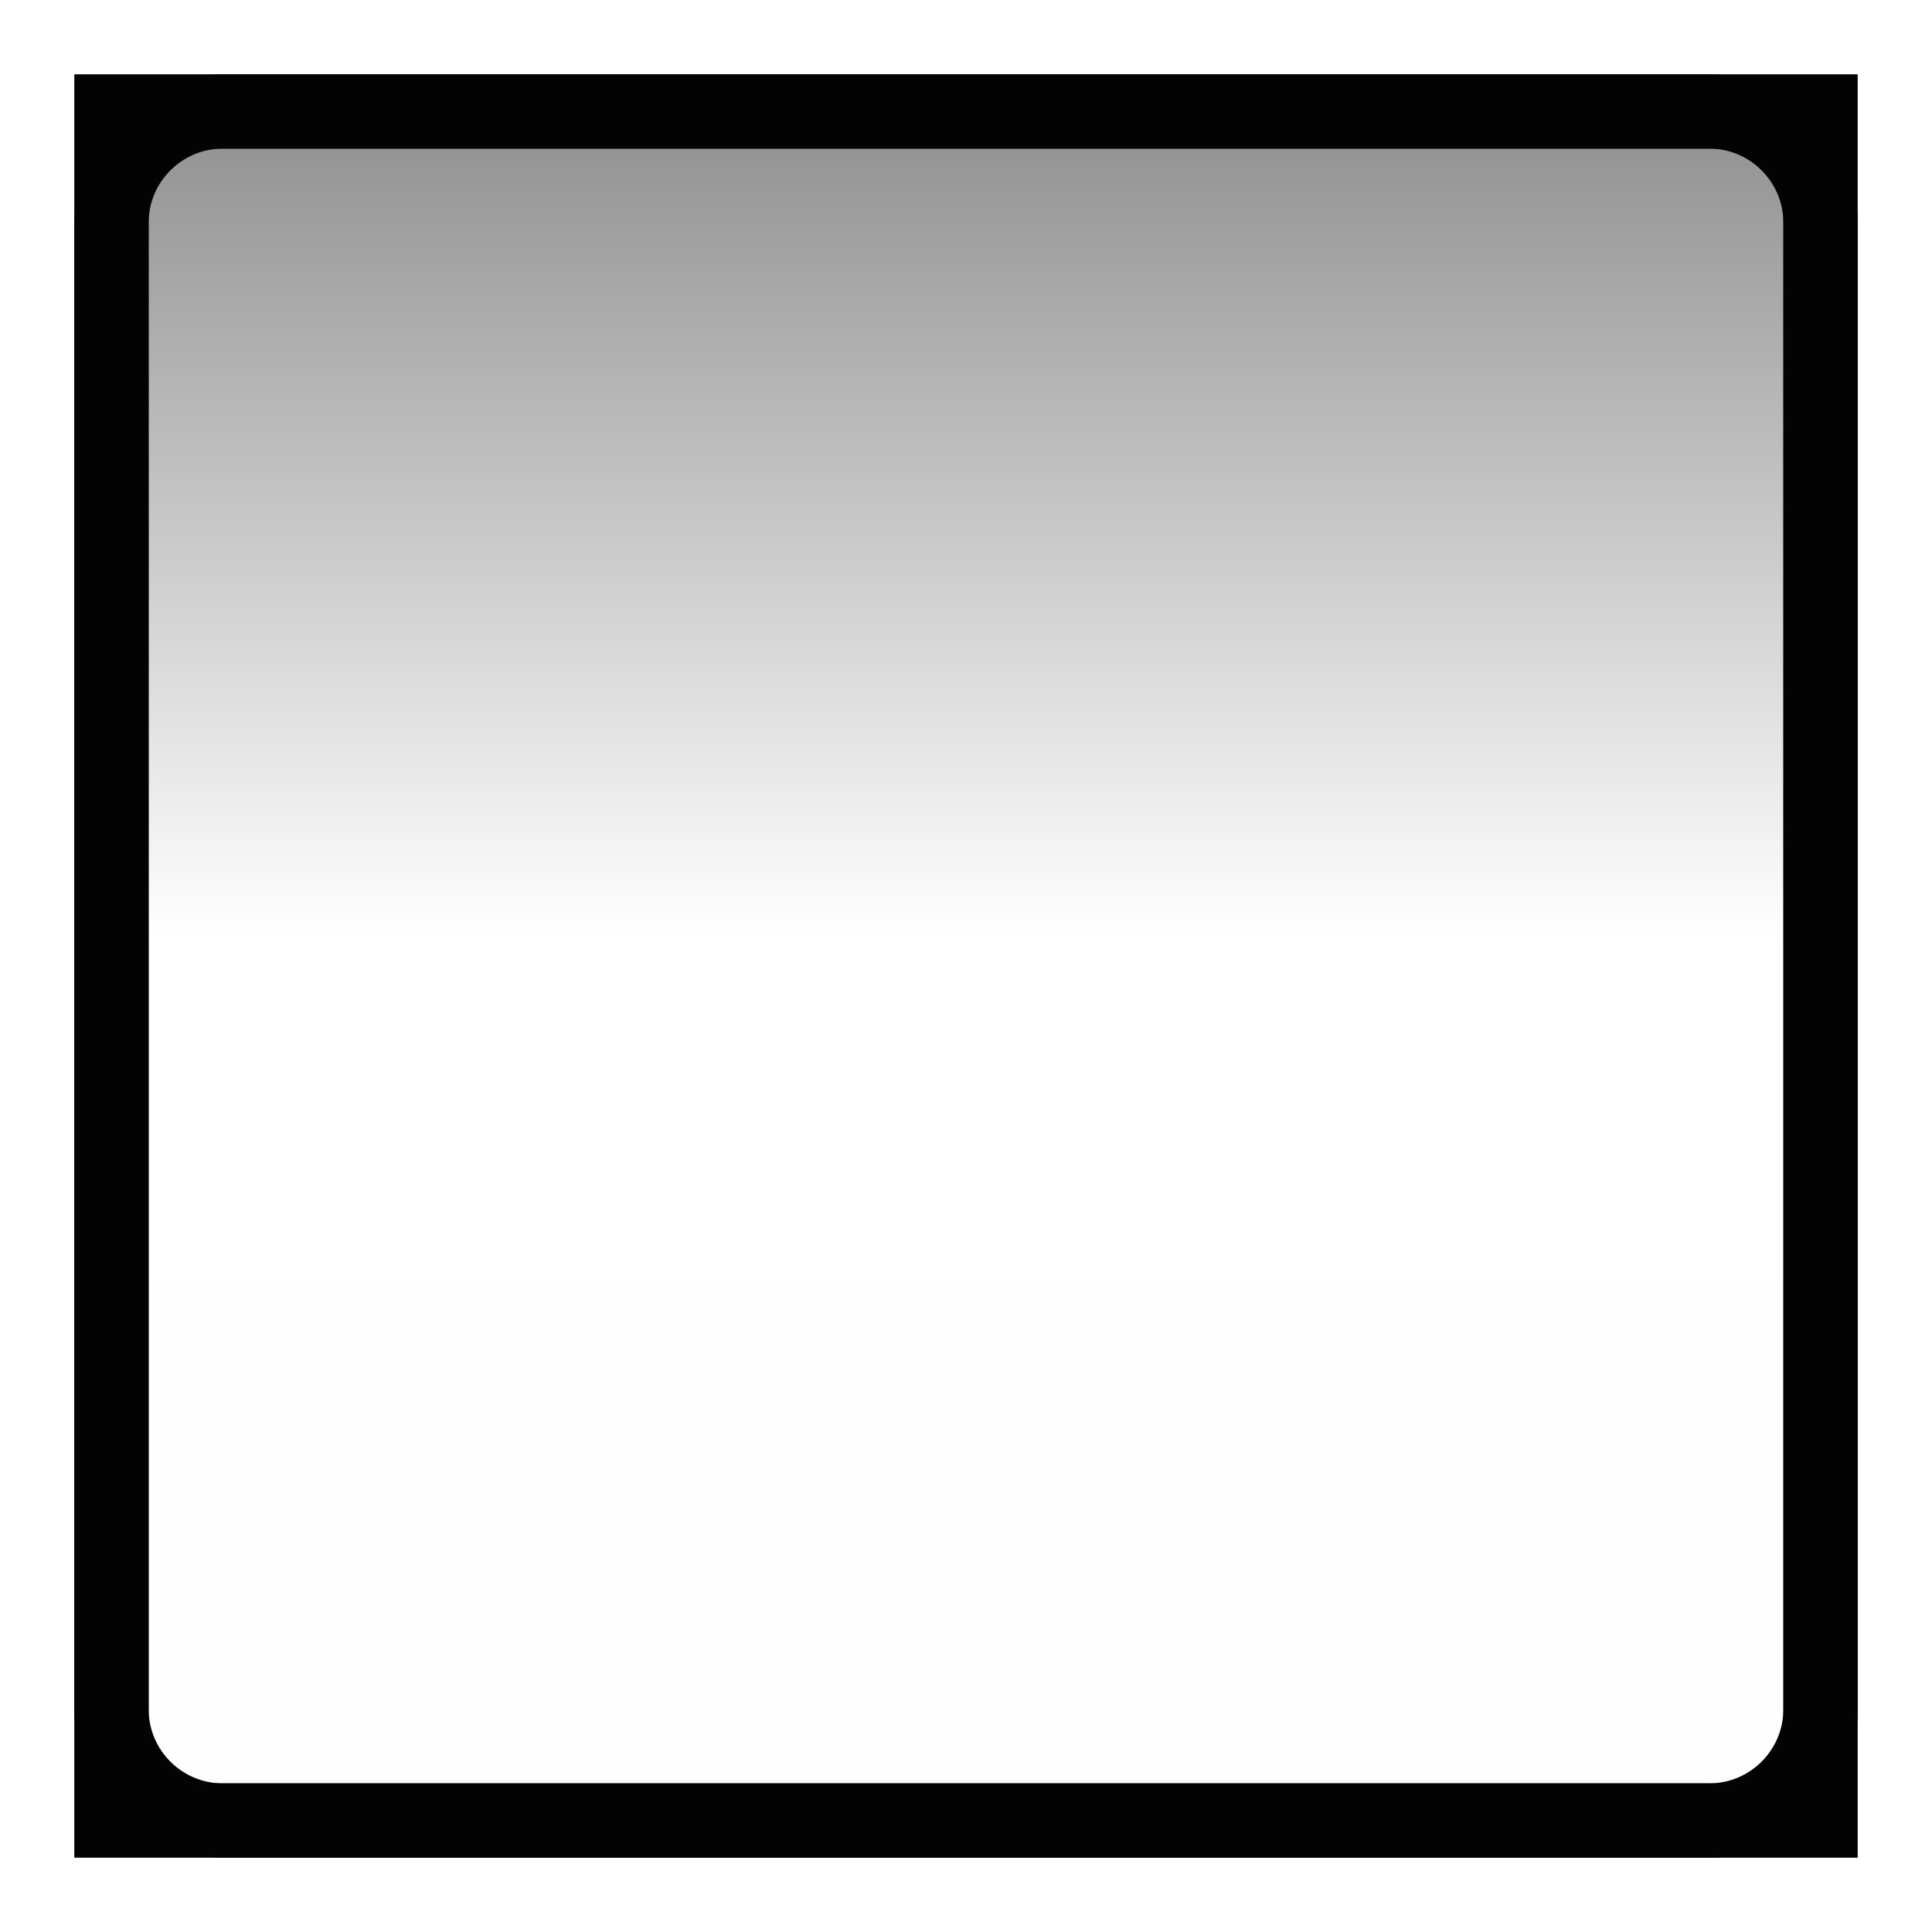
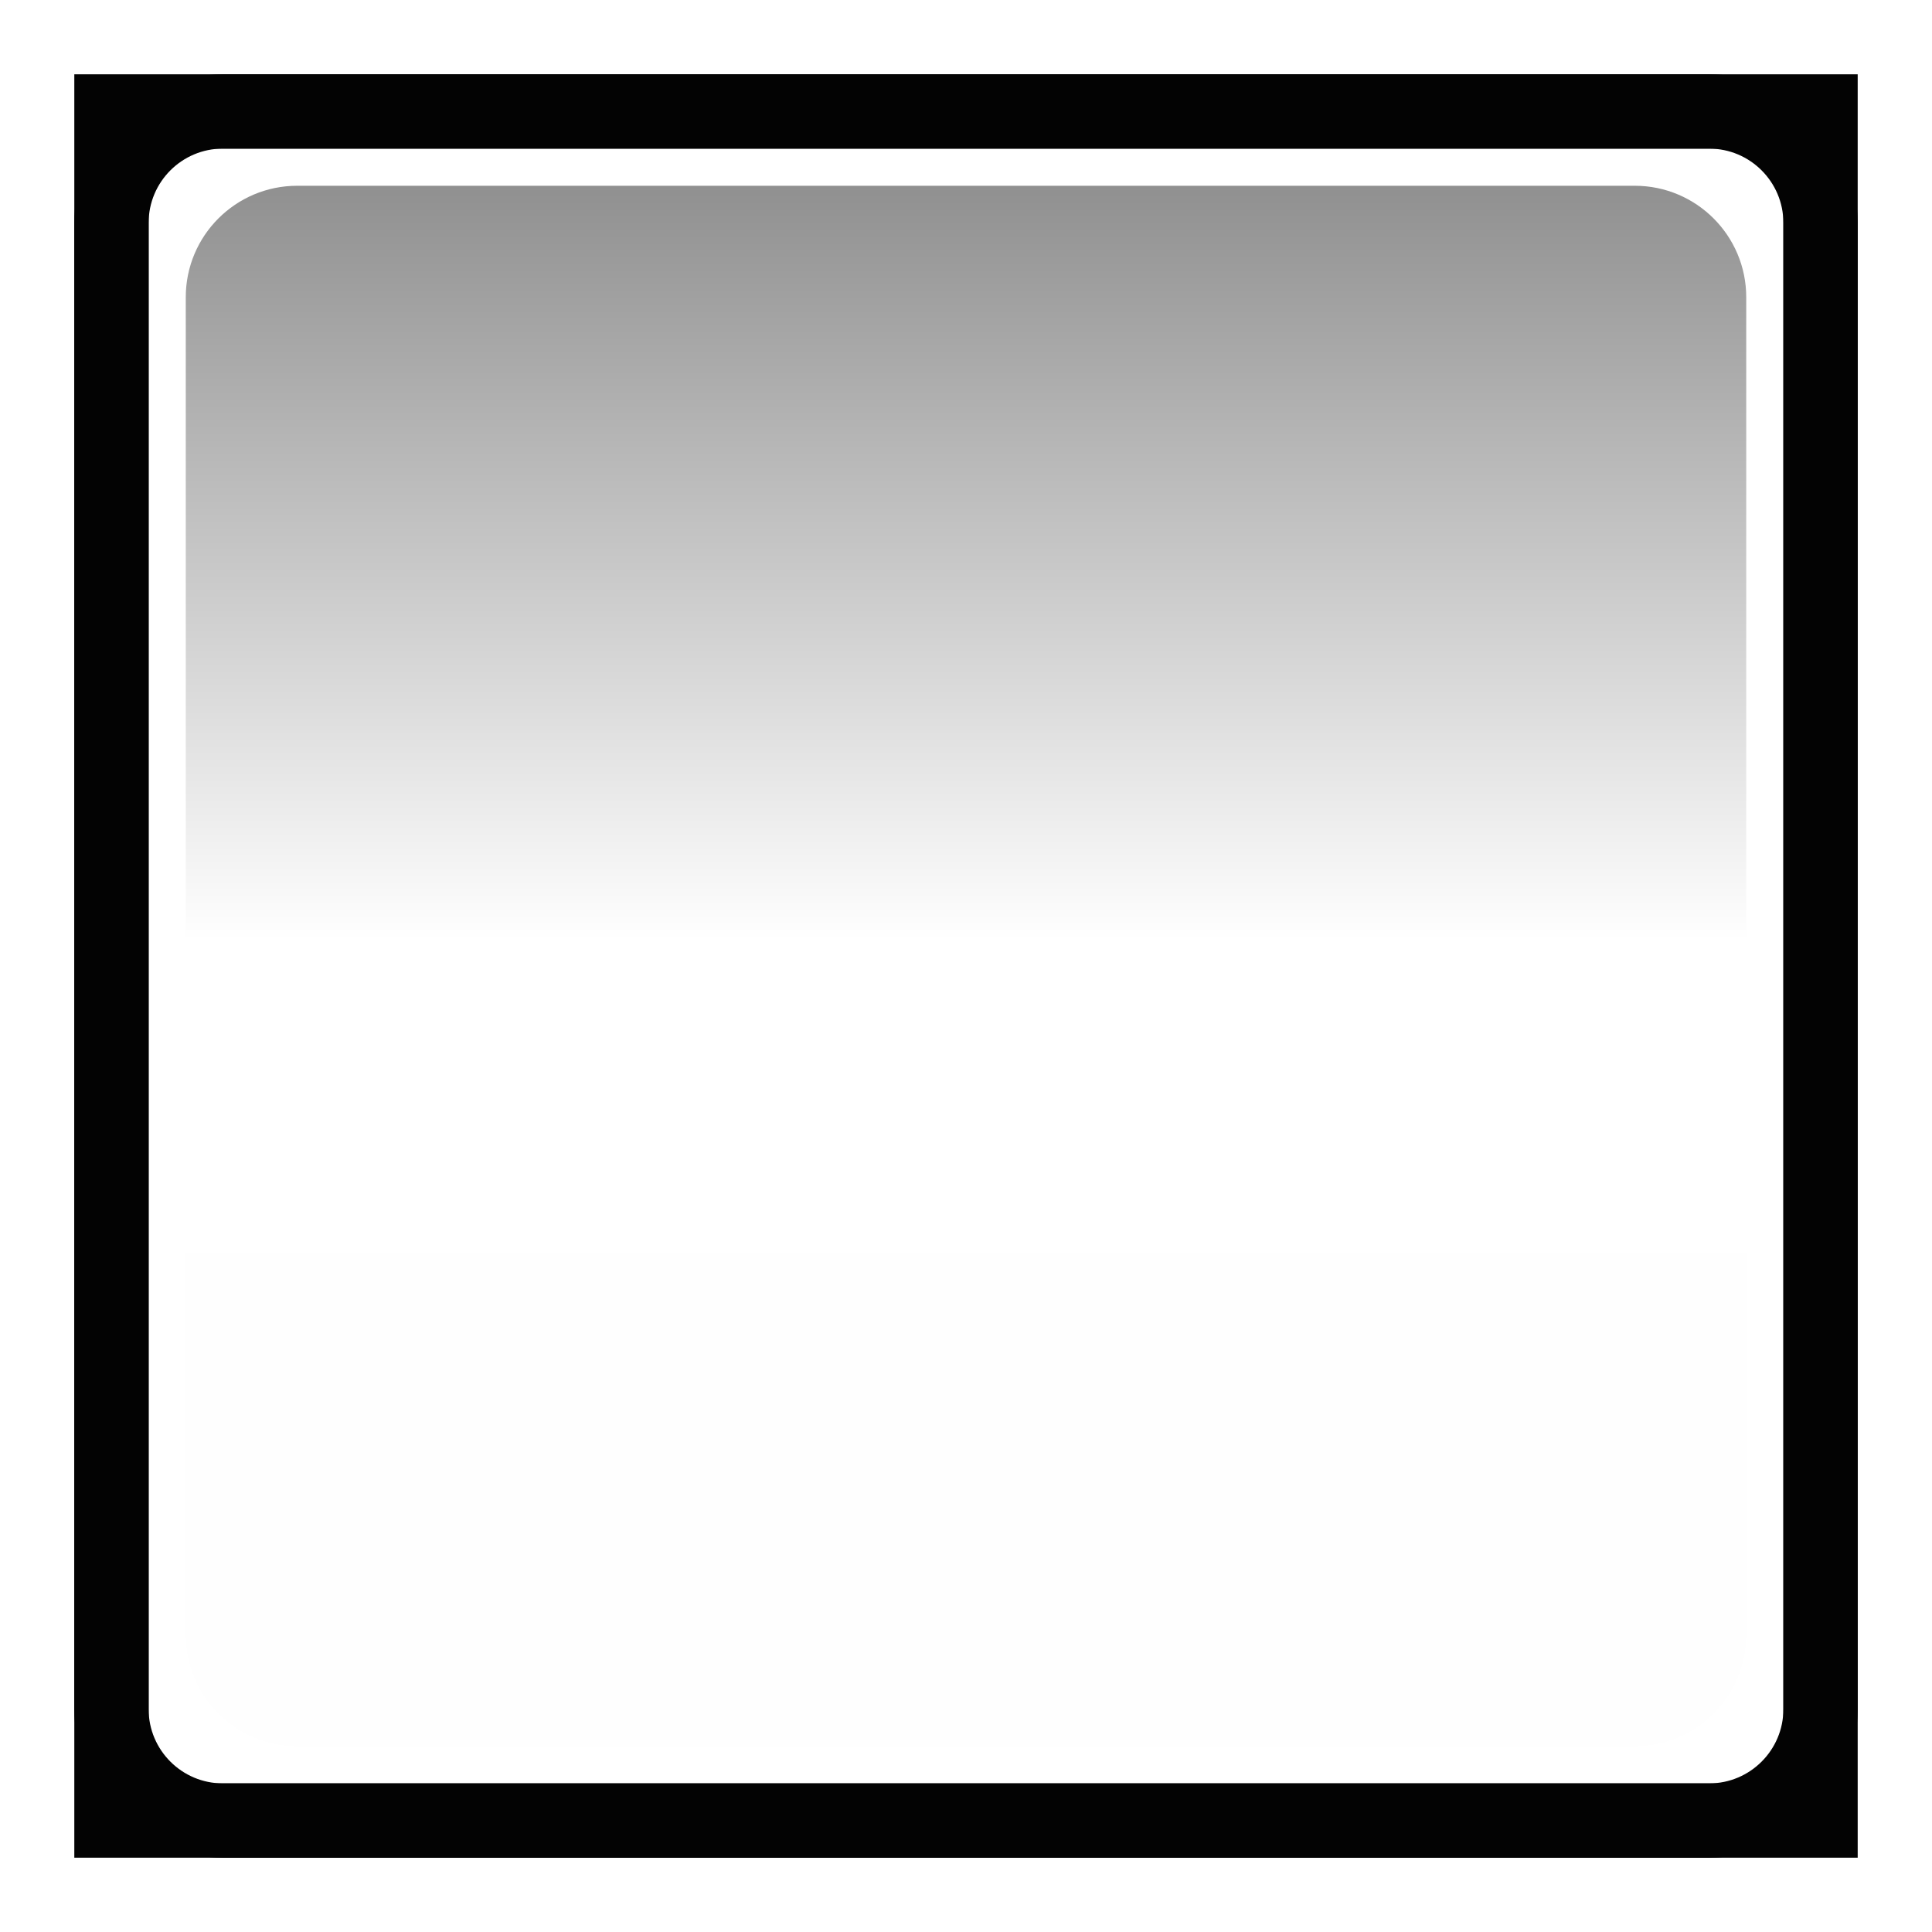
<svg xmlns="http://www.w3.org/2000/svg" width="26" height="26" version="1.1">
  <defs>
-     <linearGradient id="a" x1=".5" x2="24.406" y1="12" y2="12" gradientTransform="matrix(-1 0 0 .4693878 -1.1e-6 -12.06122)" gradientUnits="userSpaceOnUse">
+     <linearGradient id="a" x1=".5" x2="24.406" y1="12" y2="12" gradientTransform="matrix(-.9130435 0 0 .4285714 -1.130408 -12.14286)" gradientUnits="userSpaceOnUse">
      <stop stop-opacity=".475" offset="0" />
      <stop stop-opacity="0" offset=".507" />
      <stop stop-opacity=".005" offset="1" />
    </linearGradient>
  </defs>
  <rect x="1.5" y="1.5" width="23" height="23" fill="none" stroke="#030303" stroke-linecap="square" style="paint-order:fill markers stroke" />
-   <rect transform="matrix(0,-1,-1,0,0,0)" x="-24.5" y="-24.5" width="23" height="23" color="#000000" fill="url(#a)" />
+   <rect transform="matrix(0,-1,-1,0,0,0)" x="-23.5" y="-23.5" width="21" height="21" rx="1.5" color="#000000" fill="url(#a)" />
  <rect x="1.5" y="1.5" width="23" height="23" rx="1.5" ry="1.5" fill="none" stroke="#030303" stroke-linecap="square" style="paint-order:fill markers stroke" />
</svg>
